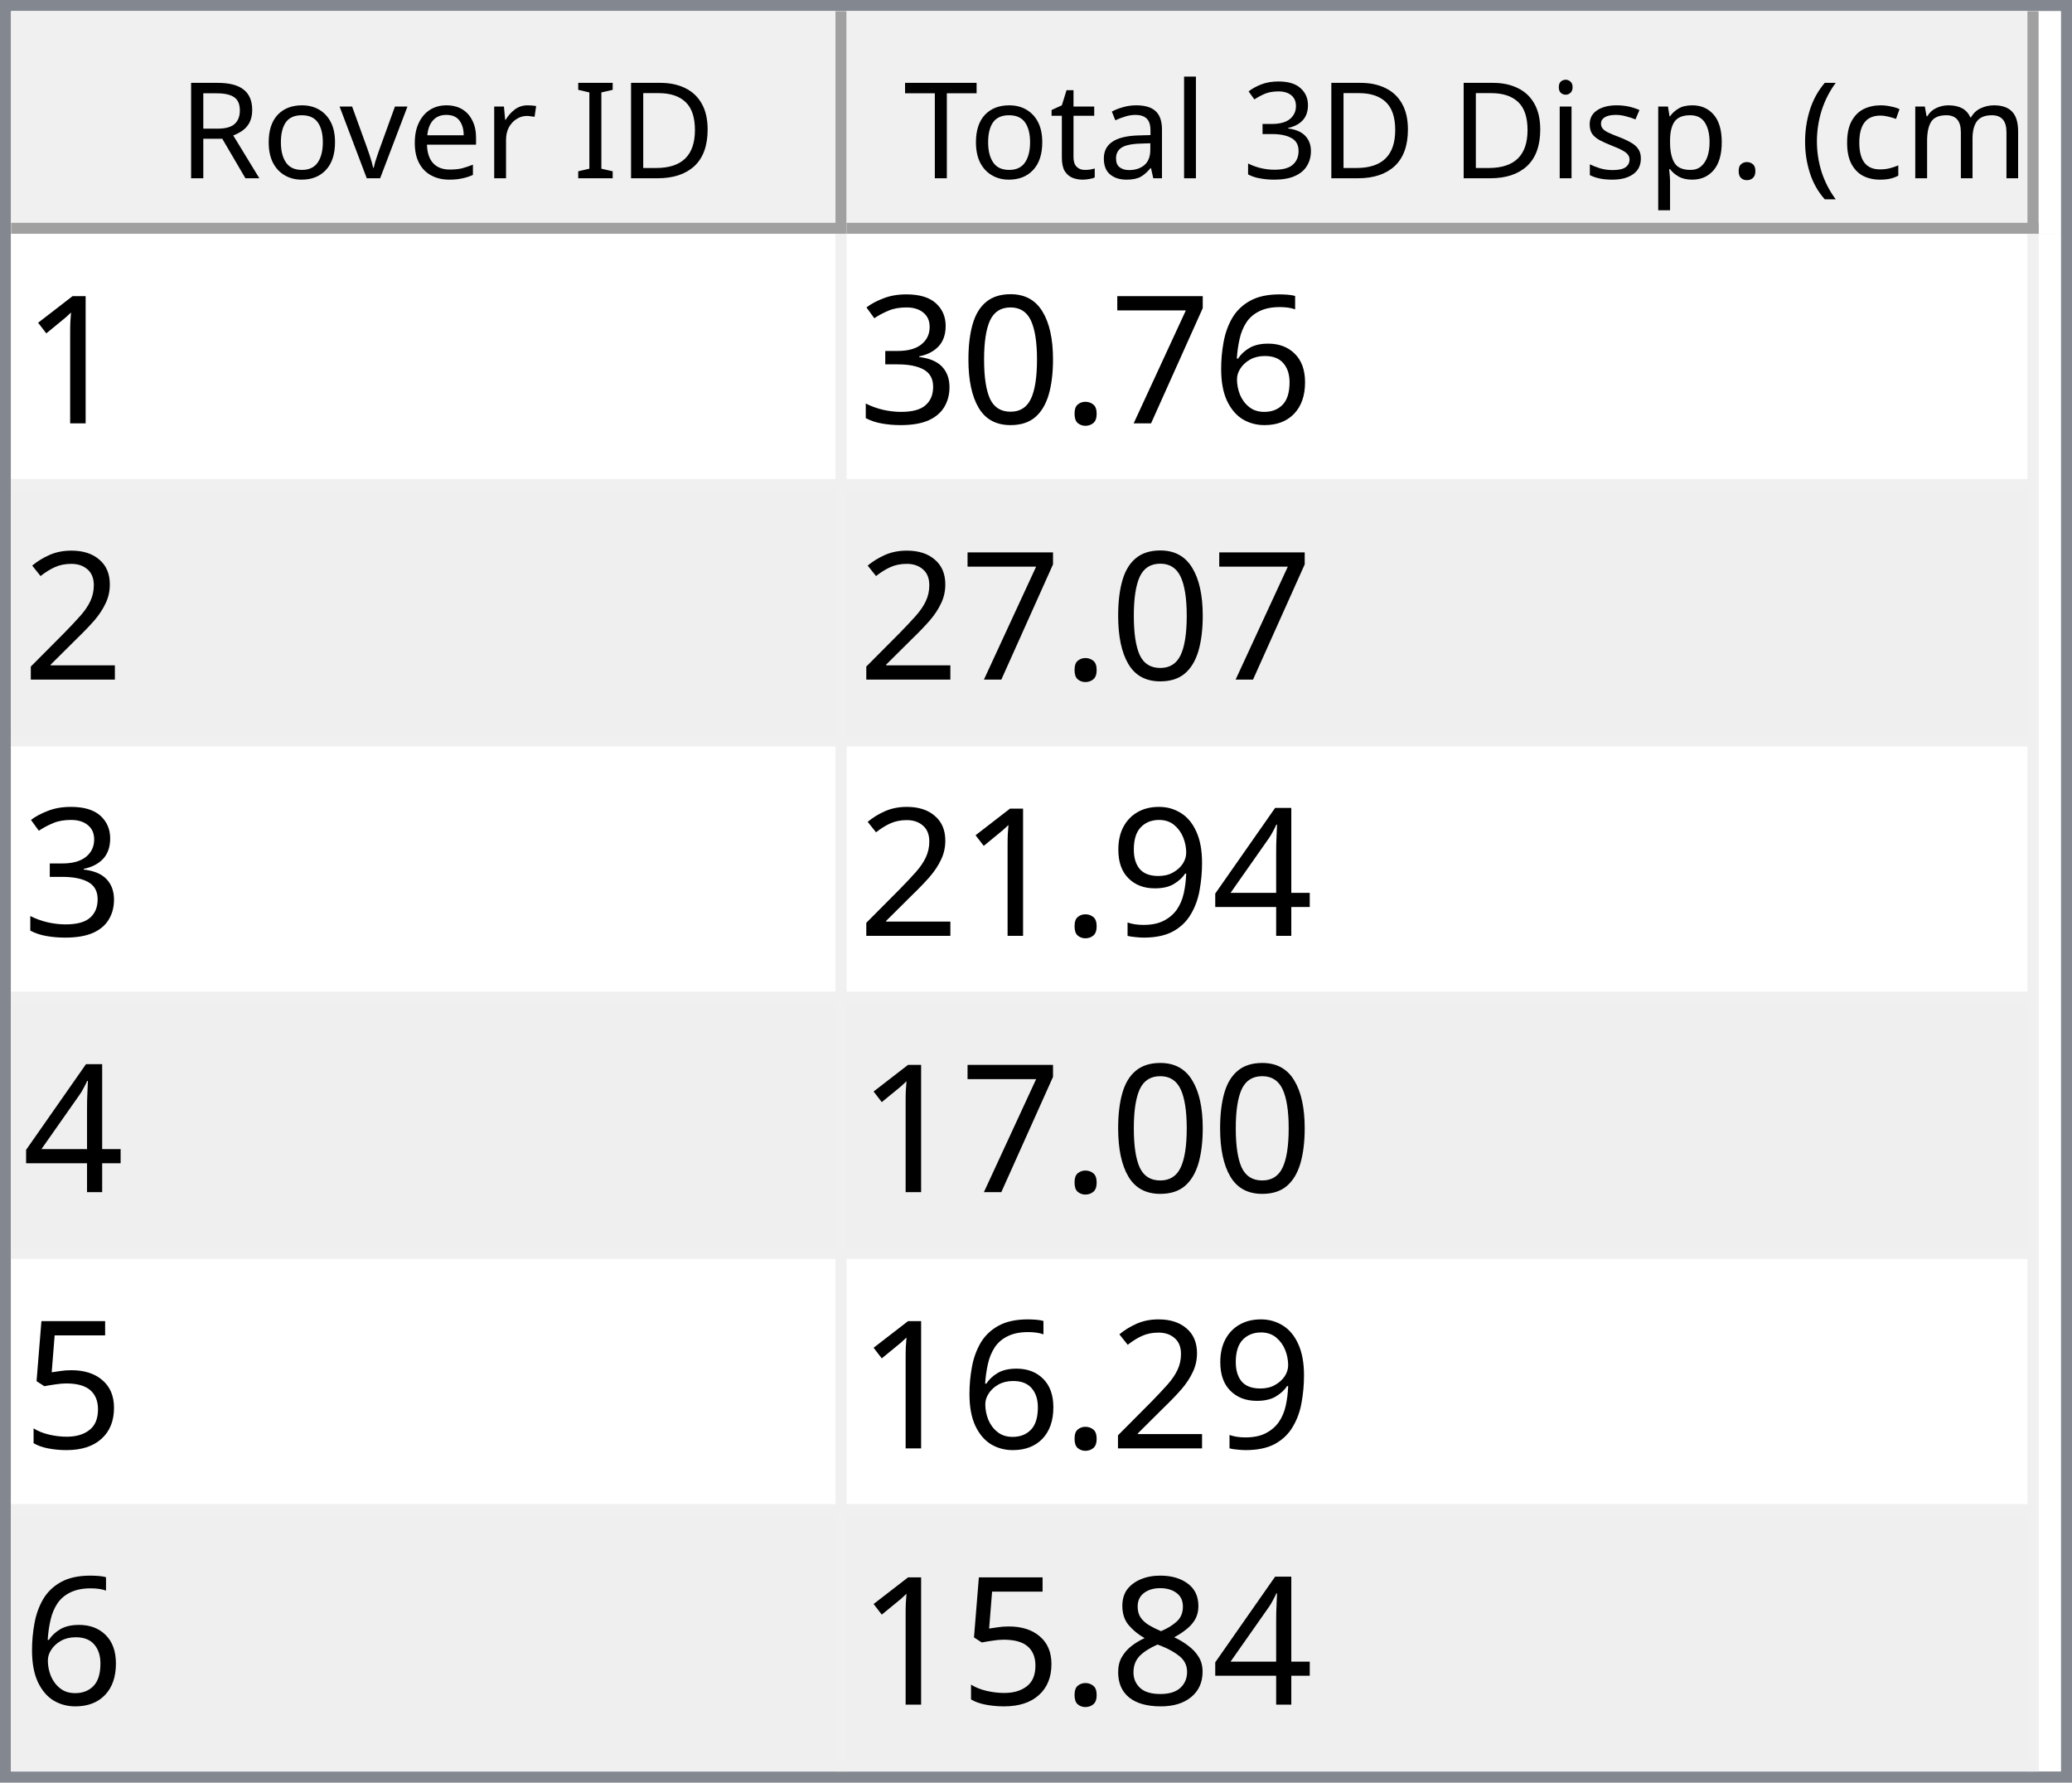
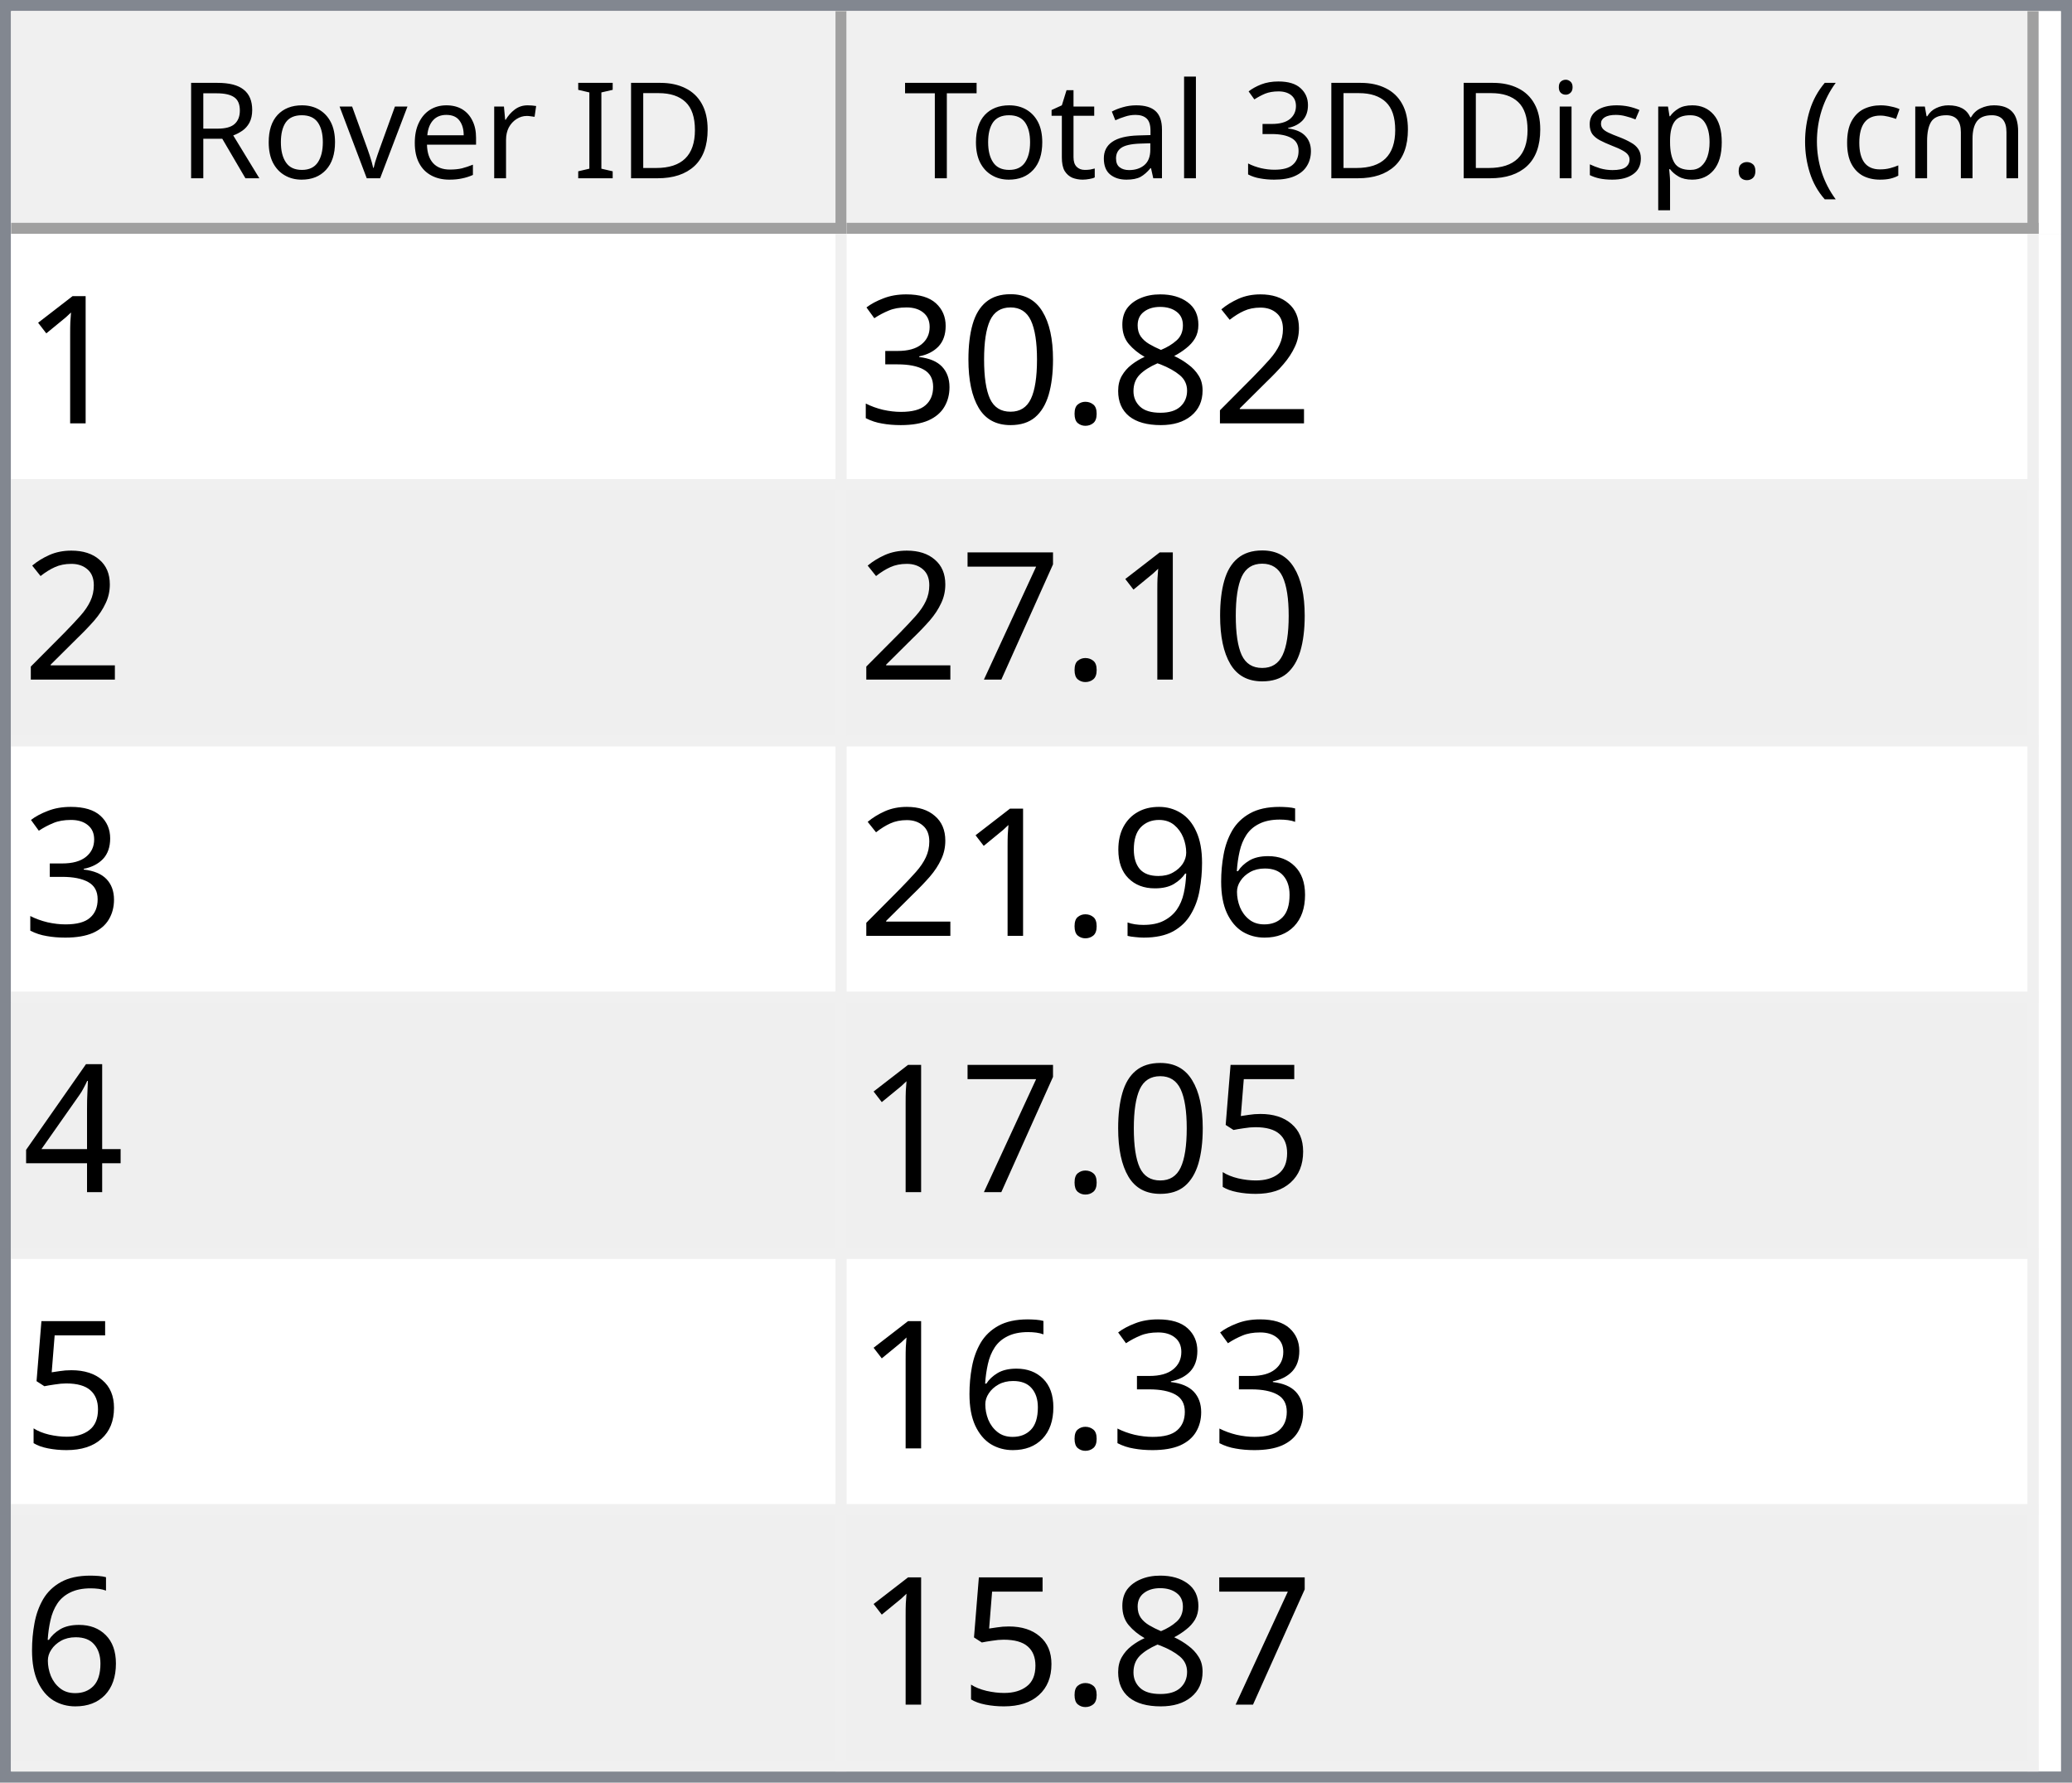
<svg xmlns="http://www.w3.org/2000/svg" style="fill-opacity:1; color-rendering:auto; color-interpolation:auto; text-rendering:auto; stroke:black; stroke-linecap:square; stroke-miterlimit:10; shape-rendering:auto; stroke-opacity:1; fill:black; stroke-dasharray:none; font-weight:normal; stroke-width:1; font-family:'Dialog'; font-style:normal; stroke-linejoin:miter; font-size:12px; stroke-dashoffset:0; image-rendering:auto;" width="186" height="160">
  <defs id="genericDefs" />
  <g>
    <defs id="defs1">
      <clipPath clipPathUnits="userSpaceOnUse" id="clipPath1">
        <path d="M0 0 L186 0 L186 160 L0 160 L0 0 Z" />
      </clipPath>
      <clipPath clipPathUnits="userSpaceOnUse" id="clipPath2">
        <path d="M0 0 L0 160 L186 160 L186 0 Z" />
      </clipPath>
      <clipPath clipPathUnits="userSpaceOnUse" id="clipPath3">
        <path d="M0 0 L0 20 L184 20 L184 0 Z" />
      </clipPath>
      <clipPath clipPathUnits="userSpaceOnUse" id="clipPath4">
        <path d="M0 0 L0 20 L75 20 L75 0 Z" />
      </clipPath>
      <clipPath clipPathUnits="userSpaceOnUse" id="clipPath5">
        <path d="M1 1 L1 19 L74 19 L74 1 Z" />
      </clipPath>
      <clipPath clipPathUnits="userSpaceOnUse" id="clipPath6">
        <path d="M0 0 L0 18 L73 18 L73 0 Z" />
      </clipPath>
      <clipPath clipPathUnits="userSpaceOnUse" id="clipPath7">
        <path d="M-0.5 -0.5 L-0.5 19.5 L74.5 19.5 L74.5 -0.5 Z" />
      </clipPath>
      <clipPath clipPathUnits="userSpaceOnUse" id="clipPath8">
        <path d="M0 0 L0 20 L107 20 L107 0 Z" />
      </clipPath>
      <clipPath clipPathUnits="userSpaceOnUse" id="clipPath9">
        <path d="M1 1 L1 19 L106 19 L106 1 Z" />
      </clipPath>
      <clipPath clipPathUnits="userSpaceOnUse" id="clipPath10">
        <path d="M0 0 L0 18 L105 18 L105 0 Z" />
      </clipPath>
      <clipPath clipPathUnits="userSpaceOnUse" id="clipPath11">
        <path d="M-0.5 -0.5 L-0.5 19.5 L106.5 19.5 L106.5 -0.5 Z" />
      </clipPath>
      <clipPath clipPathUnits="userSpaceOnUse" id="clipPath12">
        <path d="M0 0 L0 138 L184 138 L184 0 Z" />
      </clipPath>
      <clipPath clipPathUnits="userSpaceOnUse" id="clipPath13">
        <path d="M0 0 L0 138 L182 138 L182 0 Z" />
      </clipPath>
      <clipPath clipPathUnits="userSpaceOnUse" id="clipPath14">
        <path d="M-0.5 -0.5 L-0.5 137.5 L181.5 137.5 L181.5 -0.5 Z" />
      </clipPath>
      <clipPath clipPathUnits="userSpaceOnUse" id="clipPath15">
        <path d="M0 0 L0 22 L74 22 L74 0 Z" />
      </clipPath>
      <clipPath clipPathUnits="userSpaceOnUse" id="clipPath16">
        <path d="M0 0 L0 22 L106 22 L106 0 Z" />
      </clipPath>
      <font horiz-adv-x="64.551" id="font1">
        <font-face ascent="107.91" descent="25.098" units-per-em="100" style="font-style:normal; font-family:Segoe UI; font-weight:normal;" />
        <missing-glyph horiz-adv-x="64.551" d="M8.109 0 L8.109 68.266 L56.453 68.266 L56.453 0 L8.109 0 ZM15.328 7.234 L49.219 7.234 L49.219 61.031 L15.328 61.031 L15.328 7.234 Z" />
        <glyph unicode="D" horiz-adv-x="70.117" d="M9.188 0 L9.188 70.016 L28.516 70.016 Q65.531 70.016 65.531 35.891 Q65.531 19.672 55.25 9.836 Q44.969 0 27.734 0 L9.188 0 ZM17.391 62.594 L17.391 7.422 L27.828 7.422 Q41.609 7.422 49.273 14.797 Q56.938 22.172 56.938 35.688 Q56.938 62.594 28.328 62.594 L17.391 62.594 Z" />
        <glyph unicode="I" horiz-adv-x="26.611" d="M17.391 0 L9.188 0 L9.188 70.016 L17.391 70.016 L17.391 0 Z" />
        <glyph unicode=" " horiz-adv-x="27.393" d="" />
        <glyph unicode="r" horiz-adv-x="34.766" d="M34.188 41.891 Q32.078 43.5 28.125 43.5 Q23 43.5 19.555 38.672 Q16.109 33.844 16.109 25.484 L16.109 0 L8.109 0 L8.109 50 L16.109 50 L16.109 39.703 L16.312 39.703 Q18.016 44.969 21.531 47.922 Q25.047 50.875 29.391 50.875 Q32.516 50.875 34.188 50.203 L34.188 41.891 Z" />
        <glyph unicode="e" horiz-adv-x="52.295" d="M48.297 23 L12.984 23 Q13.188 14.656 17.484 10.109 Q21.781 5.562 29.297 5.562 Q37.75 5.562 44.828 11.141 L44.828 3.609 Q38.234 -1.172 27.391 -1.172 Q16.797 -1.172 10.742 5.641 Q4.688 12.453 4.688 24.812 Q4.688 36.469 11.305 43.82 Q17.922 51.172 27.734 51.172 Q37.547 51.172 42.922 44.828 Q48.297 38.484 48.297 27.203 L48.297 23 ZM40.094 29.781 Q40.047 36.719 36.75 40.578 Q33.453 44.438 27.594 44.438 Q21.922 44.438 17.969 40.383 Q14.016 36.328 13.094 29.781 L40.094 29.781 Z" />
        <glyph unicode="v" horiz-adv-x="47.9" d="M47.406 50 L27.484 0 L19.625 0 L0.688 50 L9.469 50 L22.172 13.672 Q23.578 9.672 23.922 6.688 L24.125 6.688 Q24.609 10.453 25.688 13.484 L38.969 50 L47.406 50 Z" />
        <glyph unicode="o" horiz-adv-x="58.594" d="M29 -1.172 Q17.922 -1.172 11.305 5.836 Q4.688 12.844 4.688 24.422 Q4.688 37.016 11.57 44.094 Q18.453 51.172 30.172 51.172 Q41.359 51.172 47.633 44.289 Q53.906 37.406 53.906 25.203 Q53.906 13.234 47.141 6.031 Q40.375 -1.172 29 -1.172 ZM29.594 44.438 Q21.875 44.438 17.383 39.188 Q12.891 33.938 12.891 24.703 Q12.891 15.828 17.43 10.695 Q21.969 5.562 29.594 5.562 Q37.359 5.562 41.531 10.594 Q45.703 15.625 45.703 24.906 Q45.703 34.281 41.531 39.359 Q37.359 44.438 29.594 44.438 Z" />
        <glyph unicode="R" horiz-adv-x="59.814" d="M59.375 0 L49.609 0 L37.891 19.625 Q36.281 22.359 34.766 24.289 Q33.25 26.219 31.664 27.438 Q30.078 28.656 28.25 29.219 Q26.422 29.781 24.125 29.781 L17.391 29.781 L17.391 0 L9.188 0 L9.188 70.016 L30.078 70.016 Q34.672 70.016 38.555 68.867 Q42.438 67.719 45.289 65.375 Q48.141 63.031 49.758 59.547 Q51.375 56.062 51.375 51.375 Q51.375 47.703 50.273 44.656 Q49.172 41.609 47.148 39.211 Q45.125 36.812 42.266 35.133 Q39.406 33.453 35.844 32.516 L35.844 32.328 Q37.594 31.547 38.891 30.547 Q40.188 29.547 41.359 28.18 Q42.531 26.812 43.68 25.078 Q44.828 23.344 46.234 21.047 L59.375 0 ZM17.391 62.594 L17.391 37.203 L28.516 37.203 Q31.594 37.203 34.203 38.133 Q36.812 39.062 38.719 40.797 Q40.625 42.531 41.703 45.047 Q42.781 47.562 42.781 50.688 Q42.781 56.297 39.141 59.445 Q35.5 62.594 28.609 62.594 L17.391 62.594 Z" />
        <glyph unicode=")" horiz-adv-x="30.176" d="M8.297 -15.922 L1.172 -15.922 Q16.406 2.344 16.406 26.812 Q16.406 51.469 1.078 70.016 L8.297 70.016 Q23.531 52.156 23.531 26.703 Q23.531 1.375 8.297 -15.922 Z" />
        <glyph unicode="m" horiz-adv-x="86.133" d="M79.109 0 L71.094 0 L71.094 28.719 Q71.094 37.016 68.531 40.727 Q65.969 44.438 59.906 44.438 Q54.781 44.438 51.195 39.75 Q47.609 35.062 47.609 28.516 L47.609 0 L39.594 0 L39.594 29.688 Q39.594 44.438 28.219 44.438 Q22.953 44.438 19.531 40.016 Q16.109 35.594 16.109 28.516 L16.109 0 L8.109 0 L8.109 50 L16.109 50 L16.109 42.094 L16.312 42.094 Q21.625 51.172 31.844 51.172 Q36.969 51.172 40.773 48.312 Q44.578 45.453 46 40.828 Q51.562 51.172 62.594 51.172 Q79.109 51.172 79.109 30.812 L79.109 0 Z" />
        <glyph unicode="c" horiz-adv-x="46.191" d="M42.188 2.297 Q36.422 -1.172 28.516 -1.172 Q17.828 -1.172 11.258 5.789 Q4.688 12.75 4.688 23.828 Q4.688 36.188 11.766 43.68 Q18.844 51.172 30.672 51.172 Q37.25 51.172 42.281 48.734 L42.281 40.531 Q36.719 44.438 30.375 44.438 Q22.703 44.438 17.797 38.945 Q12.891 33.453 12.891 24.516 Q12.891 15.719 17.508 10.641 Q22.125 5.562 29.891 5.562 Q36.422 5.562 42.188 9.906 L42.188 2.297 Z" />
        <glyph unicode="(" horiz-adv-x="30.176" d="M29.109 -15.922 L21.969 -15.922 Q6.844 1.375 6.844 26.703 Q6.844 52.156 21.969 70.016 L29.203 70.016 Q13.875 51.469 13.875 26.812 Q13.875 2.344 29.109 -15.922 Z" />
        <glyph unicode="." horiz-adv-x="21.68" d="M10.891 -1.078 Q8.641 -1.078 7.055 0.539 Q5.469 2.156 5.469 4.391 Q5.469 6.641 7.055 8.273 Q8.641 9.906 10.891 9.906 Q13.188 9.906 14.797 8.273 Q16.406 6.641 16.406 4.391 Q16.406 2.156 14.797 0.539 Q13.188 -1.078 10.891 -1.078 Z" />
        <glyph unicode="p" horiz-adv-x="58.789" d="M16.312 7.234 L16.109 7.234 L16.109 -23 L8.109 -23 L8.109 50 L16.109 50 L16.109 41.219 L16.312 41.219 Q22.219 51.172 33.594 51.172 Q43.266 51.172 48.688 44.461 Q54.109 37.75 54.109 26.469 Q54.109 13.922 48 6.375 Q41.891 -1.172 31.297 -1.172 Q21.578 -1.172 16.312 7.234 ZM16.109 27.391 L16.109 20.406 Q16.109 14.203 20.141 9.883 Q24.172 5.562 30.375 5.562 Q37.641 5.562 41.773 11.133 Q45.906 16.703 45.906 26.609 Q45.906 34.969 42.047 39.703 Q38.188 44.438 31.594 44.438 Q24.609 44.438 20.359 39.578 Q16.109 34.719 16.109 27.391 Z" />
        <glyph unicode="s" horiz-adv-x="42.432" d="M5.078 1.812 L5.078 10.406 Q11.625 5.562 19.484 5.562 Q30.031 5.562 30.031 12.594 Q30.031 14.594 29.125 15.992 Q28.219 17.391 26.68 18.461 Q25.141 19.531 23.07 20.383 Q21 21.234 18.609 22.172 Q15.281 23.484 12.766 24.828 Q10.25 26.172 8.57 27.859 Q6.891 29.547 6.031 31.695 Q5.172 33.844 5.172 36.719 Q5.172 40.234 6.789 42.945 Q8.406 45.656 11.086 47.484 Q13.766 49.312 17.211 50.242 Q20.656 51.172 24.312 51.172 Q30.812 51.172 35.938 48.922 L35.938 40.828 Q30.422 44.438 23.25 44.438 Q21 44.438 19.195 43.922 Q17.391 43.406 16.094 42.477 Q14.797 41.547 14.086 40.258 Q13.375 38.969 13.375 37.406 Q13.375 35.453 14.086 34.133 Q14.797 32.812 16.164 31.789 Q17.531 30.766 19.484 29.938 Q21.438 29.109 23.922 28.125 Q27.25 26.859 29.883 25.516 Q32.516 24.172 34.375 22.484 Q36.234 20.797 37.234 18.602 Q38.234 16.406 38.234 13.375 Q38.234 9.672 36.602 6.938 Q34.969 4.203 32.234 2.398 Q29.5 0.594 25.93 -0.289 Q22.359 -1.172 18.453 -1.172 Q10.75 -1.172 5.078 1.812 Z" />
        <glyph unicode="i" horiz-adv-x="24.219" d="M12.203 62.703 Q10.062 62.703 8.547 64.164 Q7.031 65.625 7.031 67.875 Q7.031 70.125 8.547 71.609 Q10.062 73.094 12.203 73.094 Q14.406 73.094 15.945 71.609 Q17.484 70.125 17.484 67.875 Q17.484 65.719 15.945 64.211 Q14.406 62.703 12.203 62.703 ZM16.109 0 L8.109 0 L8.109 50 L16.109 50 L16.109 0 Z" />
        <glyph unicode="3" horiz-adv-x="53.906" d="M46.531 19.828 Q46.531 15.094 44.75 11.211 Q42.969 7.328 39.719 4.57 Q36.469 1.812 31.93 0.297 Q27.391 -1.219 21.922 -1.219 Q11.922 -1.219 6 2.594 L6 11.188 Q13.094 5.609 22.219 5.609 Q25.875 5.609 28.828 6.539 Q31.781 7.469 33.906 9.227 Q36.031 10.984 37.18 13.477 Q38.328 15.969 38.328 19.094 Q38.328 32.812 18.797 32.812 L12.984 32.812 L12.984 39.594 L18.5 39.594 Q35.797 39.594 35.797 52.484 Q35.797 64.406 22.609 64.406 Q15.188 64.406 8.688 59.422 L8.688 67.188 Q15.375 71.188 24.609 71.188 Q29 71.188 32.57 69.969 Q36.141 68.75 38.68 66.555 Q41.219 64.359 42.609 61.281 Q44 58.203 44 54.5 Q44 40.672 30.031 36.719 L30.031 36.531 Q33.594 36.141 36.625 34.797 Q39.656 33.453 41.852 31.305 Q44.047 29.156 45.289 26.25 Q46.531 23.344 46.531 19.828 Z" />
        <glyph unicode="l" horiz-adv-x="24.219" d="M16.109 0 L8.109 0 L8.109 74.031 L16.109 74.031 L16.109 0 Z" />
        <glyph unicode="a" horiz-adv-x="50.879" d="M43.891 0 L35.891 0 L35.891 7.812 L35.688 7.812 Q30.469 -1.172 20.312 -1.172 Q12.844 -1.172 8.617 2.781 Q4.391 6.734 4.391 13.281 Q4.391 27.297 20.906 29.594 L35.891 31.688 Q35.891 44.438 25.594 44.438 Q16.547 44.438 9.281 38.281 L9.281 46.484 Q16.656 51.172 26.266 51.172 Q43.891 51.172 43.891 32.516 L43.891 0 ZM35.891 25.297 L23.828 23.641 Q18.266 22.859 15.43 20.875 Q12.594 18.891 12.594 13.875 Q12.594 10.203 15.211 7.883 Q17.828 5.562 22.172 5.562 Q28.125 5.562 32.008 9.742 Q35.891 13.922 35.891 20.312 L35.891 25.297 Z" />
        <glyph unicode="t" horiz-adv-x="33.887" d="M31.297 0.484 Q28.469 -1.078 23.828 -1.078 Q10.688 -1.078 10.688 13.578 L10.688 43.172 L2.094 43.172 L2.094 50 L10.688 50 L10.688 62.203 L18.703 64.797 L18.703 50 L31.297 50 L31.297 43.172 L18.703 43.172 L18.703 14.984 Q18.703 9.969 20.414 7.82 Q22.125 5.672 26.078 5.672 Q29.109 5.672 31.297 7.328 L31.297 0.484 Z" />
        <glyph unicode="T" horiz-adv-x="52.393" d="M50.594 62.594 L30.375 62.594 L30.375 0 L22.172 0 L22.172 62.594 L2 62.594 L2 70.016 L50.594 70.016 L50.594 62.594 Z" />
      </font>
      <font horiz-adv-x="75.0" id="font2">
        <font-face ascent="100.537" descent="21.973" units-per-em="100" style="font-style:normal; font-family:sans-serif; font-weight:normal;" />
        <missing-glyph horiz-adv-x="75.0" d="M12.5 0 L12.5 62.5 L62.5 62.5 L62.5 0 L12.5 0 ZM14.062 1.562 L60.938 1.562 L60.938 60.938 L14.062 60.938 L14.062 1.562 Z" />
        <glyph unicode="1" horiz-adv-x="55.615" d="M37.25 0 L28.469 0 L28.469 56 Q25.297 52.984 20.141 49.953 Q14.984 46.922 10.891 45.406 L10.891 53.906 Q18.266 57.375 23.781 62.305 Q29.297 67.234 31.594 71.875 L37.25 71.875 L37.25 0 Z" />
-         <glyph unicode="6" horiz-adv-x="55.615" d="M49.75 54.047 L41.016 53.375 Q39.844 58.547 37.703 60.891 Q34.125 64.656 28.906 64.656 Q24.703 64.656 21.531 62.312 Q17.391 59.281 14.992 53.469 Q12.594 47.656 12.5 36.922 Q15.672 41.75 20.266 44.094 Q24.859 46.438 29.891 46.438 Q38.672 46.438 44.852 39.969 Q51.031 33.5 51.031 23.25 Q51.031 16.5 48.125 10.719 Q45.219 4.938 40.141 1.859 Q35.062 -1.219 28.609 -1.219 Q17.625 -1.219 10.695 6.859 Q3.766 14.938 3.766 33.5 Q3.766 54.25 11.422 63.672 Q18.109 71.875 29.438 71.875 Q37.891 71.875 43.289 67.141 Q48.688 62.406 49.75 54.047 ZM13.875 23.188 Q13.875 18.656 15.797 14.508 Q17.719 10.359 21.188 8.18 Q24.656 6 28.469 6 Q34.031 6 38.039 10.492 Q42.047 14.984 42.047 22.703 Q42.047 30.125 38.086 34.398 Q34.125 38.672 28.125 38.672 Q22.172 38.672 18.023 34.398 Q13.875 30.125 13.875 23.188 Z" />
-         <glyph unicode="7" horiz-adv-x="55.615" d="M4.734 62.203 L4.734 70.656 L51.078 70.656 L51.078 63.812 Q44.234 56.547 37.523 44.484 Q30.812 32.422 27.156 19.672 Q24.516 10.688 23.781 0 L14.75 0 Q14.891 8.453 18.062 20.414 Q21.234 32.375 27.172 43.484 Q33.109 54.594 39.797 62.203 L4.734 62.203 Z" />
+         <glyph unicode="2" horiz-adv-x="55.615" d="M50.344 8.453 L50.344 0 L3.031 0 Q2.938 3.172 4.047 6.109 Q5.859 10.938 9.836 15.625 Q13.812 20.312 21.344 26.469 Q33.016 36.031 37.117 41.625 Q41.219 47.219 41.219 52.203 Q41.219 57.422 37.477 61.008 Q33.734 64.594 27.734 64.594 Q21.391 64.594 17.578 60.789 Q13.766 56.984 13.719 50.25 L4.688 51.172 Q5.609 61.281 11.664 66.578 Q17.719 71.875 27.938 71.875 Q38.234 71.875 44.242 66.164 Q50.25 60.453 50.25 52 Q50.25 47.703 48.492 43.555 Q46.734 39.406 42.656 34.812 Q38.578 30.219 29.109 22.219 Q21.188 15.578 18.945 13.211 Q16.703 10.844 15.234 8.453 L50.344 8.453 Z" />
+         <glyph unicode="8" horiz-adv-x="55.615" d="M17.672 38.812 Q12.203 40.828 9.57 44.539 Q6.938 48.25 6.938 53.422 Q6.938 61.234 12.555 66.555 Q18.172 71.875 27.484 71.875 Q36.859 71.875 42.578 66.43 Q48.297 60.984 48.297 53.172 Q48.297 48.188 45.68 44.508 Q43.062 40.828 37.75 38.812 Q44.344 36.672 47.781 31.883 Q51.219 27.094 51.219 20.453 Q51.219 11.281 44.727 5.031 Q38.234 -1.219 27.641 -1.219 Q17.047 -1.219 10.547 5.055 Q4.047 11.328 4.047 20.703 Q4.047 27.688 7.594 32.398 Q11.141 37.109 17.672 38.812 ZM15.922 53.719 Q15.922 48.641 19.195 45.414 Q22.469 42.188 27.688 42.188 Q32.766 42.188 36.016 45.383 Q39.266 48.578 39.266 53.219 Q39.266 58.062 35.914 61.359 Q32.562 64.656 27.594 64.656 Q22.562 64.656 19.242 61.43 Q15.922 58.203 15.922 53.719 ZM13.094 20.656 Q13.094 16.891 14.875 13.375 Q16.656 9.859 20.172 7.93 Q23.688 6 27.734 6 Q34.031 6 38.133 10.055 Q42.234 14.109 42.234 20.359 Q42.234 26.703 38.016 30.859 Q33.797 35.016 27.438 35.016 Q21.234 35.016 17.164 30.914 Q13.094 26.812 13.094 20.656 Z" />
        <glyph unicode="." horiz-adv-x="27.783" d="M9.078 0 L9.078 10.016 L19.094 10.016 L19.094 0 L9.078 0 Z" />
        <glyph unicode="0" horiz-adv-x="55.615" d="M4.156 35.297 Q4.156 48 6.766 55.742 Q9.375 63.484 14.523 67.68 Q19.672 71.875 27.484 71.875 Q33.25 71.875 37.594 69.555 Q41.938 67.234 44.773 62.867 Q47.609 58.5 49.219 52.227 Q50.828 45.953 50.828 35.297 Q50.828 22.703 48.242 14.969 Q45.656 7.234 40.508 3.008 Q35.359 -1.219 27.484 -1.219 Q17.141 -1.219 11.234 6.203 Q4.156 15.141 4.156 35.297 ZM13.188 35.297 Q13.188 17.672 17.312 11.836 Q21.438 6 27.484 6 Q33.547 6 37.672 11.859 Q41.797 17.719 41.797 35.297 Q41.797 52.984 37.672 58.789 Q33.547 64.594 27.391 64.594 Q21.344 64.594 17.719 59.469 Q13.188 52.938 13.188 35.297 Z" />
        <glyph unicode="3" horiz-adv-x="55.615" d="M4.203 18.891 L12.984 20.062 Q14.5 12.594 18.141 9.297 Q21.781 6 27 6 Q33.203 6 37.477 10.297 Q41.75 14.594 41.75 20.953 Q41.75 27 37.797 30.93 Q33.844 34.859 27.734 34.859 Q25.25 34.859 21.531 33.891 L22.516 41.609 Q23.391 41.5 23.922 41.5 Q29.547 41.5 34.039 44.43 Q38.531 47.359 38.531 53.469 Q38.531 58.297 35.258 61.477 Q31.984 64.656 26.812 64.656 Q21.688 64.656 18.266 61.43 Q14.844 58.203 13.875 51.766 L5.078 53.328 Q6.688 62.156 12.398 67.016 Q18.109 71.875 26.609 71.875 Q32.469 71.875 37.398 69.359 Q42.328 66.844 44.945 62.5 Q47.562 58.156 47.562 53.266 Q47.562 48.641 45.07 44.828 Q42.578 41.016 37.703 38.766 Q44.047 37.312 47.562 32.695 Q51.078 28.078 51.078 21.141 Q51.078 11.766 44.242 5.25 Q37.406 -1.266 26.953 -1.266 Q17.531 -1.266 11.305 4.352 Q5.078 9.969 4.203 18.891 Z" />
-         <glyph unicode="2" horiz-adv-x="55.615" d="M50.344 8.453 L50.344 0 L3.031 0 Q2.938 3.172 4.047 6.109 Q5.859 10.938 9.836 15.625 Q13.812 20.312 21.344 26.469 Q33.016 36.031 37.117 41.625 Q41.219 47.219 41.219 52.203 Q41.219 57.422 37.477 61.008 Q33.734 64.594 27.734 64.594 Q21.391 64.594 17.578 60.789 Q13.766 56.984 13.719 50.25 L4.688 51.172 Q5.609 61.281 11.664 66.578 Q17.719 71.875 27.938 71.875 Q38.234 71.875 44.242 66.164 Q50.25 60.453 50.25 52 Q50.25 47.703 48.492 43.555 Q46.734 39.406 42.656 34.812 Q38.578 30.219 29.109 22.219 Q21.188 15.578 18.945 13.211 Q16.703 10.844 15.234 8.453 L50.344 8.453 Z" />
+         <glyph unicode="7" horiz-adv-x="55.615" d="M4.734 62.203 L4.734 70.656 L51.078 70.656 L51.078 63.812 Q44.234 56.547 37.523 44.484 Q30.812 32.422 27.156 19.672 Q24.516 10.688 23.781 0 L14.75 0 Q14.891 8.453 18.062 20.414 Q21.234 32.375 27.172 43.484 Q33.109 54.594 39.797 62.203 L4.734 62.203 Z" />
+         <glyph unicode="6" horiz-adv-x="55.615" d="M49.75 54.047 L41.016 53.375 Q39.844 58.547 37.703 60.891 Q34.125 64.656 28.906 64.656 Q24.703 64.656 21.531 62.312 Q17.391 59.281 14.992 53.469 Q12.594 47.656 12.5 36.922 Q15.672 41.75 20.266 44.094 Q24.859 46.438 29.891 46.438 Q38.672 46.438 44.852 39.969 Q51.031 33.5 51.031 23.25 Q51.031 16.5 48.125 10.719 Q45.219 4.938 40.141 1.859 Q35.062 -1.219 28.609 -1.219 Q17.625 -1.219 10.695 6.859 Q3.766 14.938 3.766 33.5 Q3.766 54.25 11.422 63.672 Q18.109 71.875 29.438 71.875 Q37.891 71.875 43.289 67.141 Q48.688 62.406 49.75 54.047 ZM13.875 23.188 Q13.875 18.656 15.797 14.508 Q17.719 10.359 21.188 8.18 Q24.656 6 28.469 6 Q34.031 6 38.039 10.492 Q42.047 14.984 42.047 22.703 Q42.047 30.125 38.086 34.398 Q34.125 38.672 28.125 38.672 Q22.172 38.672 18.023 34.398 Q13.875 30.125 13.875 23.188 Z" />
+         <glyph unicode="9" horiz-adv-x="55.615" d="M5.469 16.547 L13.922 17.328 Q14.984 11.375 18.016 8.688 Q21.047 6 25.781 6 Q29.828 6 32.883 7.859 Q35.938 9.719 37.891 12.82 Q39.844 15.922 41.164 21.195 Q42.484 26.469 42.484 31.938 Q42.484 32.516 42.438 33.688 Q39.797 29.5 35.234 26.883 Q30.672 24.266 25.344 24.266 Q16.453 24.266 10.305 30.711 Q4.156 37.156 4.156 47.703 Q4.156 58.594 10.578 65.234 Q17 71.875 26.656 71.875 Q33.641 71.875 39.43 68.117 Q45.219 64.359 48.219 57.398 Q51.219 50.438 51.219 37.25 Q51.219 23.531 48.242 15.406 Q45.266 7.281 39.383 3.031 Q33.5 -1.219 25.594 -1.219 Q17.188 -1.219 11.867 3.445 Q6.547 8.109 5.469 16.547 ZM41.453 48.141 Q41.453 55.719 37.43 60.156 Q33.406 64.594 27.734 64.594 Q21.875 64.594 17.531 59.812 Q13.188 55.031 13.188 47.406 Q13.188 40.578 17.312 36.305 Q21.438 32.031 27.484 32.031 Q33.594 32.031 37.523 36.305 Q41.453 40.578 41.453 48.141 Z" />
        <glyph unicode="4" horiz-adv-x="55.615" d="M32.328 0 L32.328 17.141 L1.266 17.141 L1.266 25.203 L33.938 71.578 L41.109 71.578 L41.109 25.203 L50.781 25.203 L50.781 17.141 L41.109 17.141 L41.109 0 L32.328 0 ZM32.328 25.203 L32.328 57.469 L9.906 25.203 L32.328 25.203 Z" />
-         <glyph unicode="9" horiz-adv-x="55.615" d="M5.469 16.547 L13.922 17.328 Q14.984 11.375 18.016 8.688 Q21.047 6 25.781 6 Q29.828 6 32.883 7.859 Q35.938 9.719 37.891 12.82 Q39.844 15.922 41.164 21.195 Q42.484 26.469 42.484 31.938 Q42.484 32.516 42.438 33.688 Q39.797 29.5 35.234 26.883 Q30.672 24.266 25.344 24.266 Q16.453 24.266 10.305 30.711 Q4.156 37.156 4.156 47.703 Q4.156 58.594 10.578 65.234 Q17 71.875 26.656 71.875 Q33.641 71.875 39.43 68.117 Q45.219 64.359 48.219 57.398 Q51.219 50.438 51.219 37.25 Q51.219 23.531 48.242 15.406 Q45.266 7.281 39.383 3.031 Q33.5 -1.219 25.594 -1.219 Q17.188 -1.219 11.867 3.445 Q6.547 8.109 5.469 16.547 ZM41.453 48.141 Q41.453 55.719 37.43 60.156 Q33.406 64.594 27.734 64.594 Q21.875 64.594 17.531 59.812 Q13.188 55.031 13.188 47.406 Q13.188 40.578 17.312 36.305 Q21.438 32.031 27.484 32.031 Q33.594 32.031 37.523 36.305 Q41.453 40.578 41.453 48.141 Z" />
        <glyph unicode="5" horiz-adv-x="55.615" d="M4.156 18.75 L13.375 19.531 Q14.406 12.797 18.141 9.398 Q21.875 6 27.156 6 Q33.5 6 37.891 10.789 Q42.281 15.578 42.281 23.484 Q42.281 31 38.062 35.352 Q33.844 39.703 27 39.703 Q22.75 39.703 19.336 37.773 Q15.922 35.844 13.969 32.766 L5.719 33.844 L12.641 70.609 L48.25 70.609 L48.25 62.203 L19.672 62.203 L15.828 42.969 Q22.266 47.469 29.344 47.469 Q38.719 47.469 45.164 40.969 Q51.609 34.469 51.609 24.266 Q51.609 14.547 45.953 7.469 Q39.062 -1.219 27.156 -1.219 Q17.391 -1.219 11.211 4.25 Q5.031 9.719 4.156 18.75 Z" />
-         <glyph unicode="8" horiz-adv-x="55.615" d="M17.672 38.812 Q12.203 40.828 9.57 44.539 Q6.938 48.25 6.938 53.422 Q6.938 61.234 12.555 66.555 Q18.172 71.875 27.484 71.875 Q36.859 71.875 42.578 66.43 Q48.297 60.984 48.297 53.172 Q48.297 48.188 45.68 44.508 Q43.062 40.828 37.75 38.812 Q44.344 36.672 47.781 31.883 Q51.219 27.094 51.219 20.453 Q51.219 11.281 44.727 5.031 Q38.234 -1.219 27.641 -1.219 Q17.047 -1.219 10.547 5.055 Q4.047 11.328 4.047 20.703 Q4.047 27.688 7.594 32.398 Q11.141 37.109 17.672 38.812 ZM15.922 53.719 Q15.922 48.641 19.195 45.414 Q22.469 42.188 27.688 42.188 Q32.766 42.188 36.016 45.383 Q39.266 48.578 39.266 53.219 Q39.266 58.062 35.914 61.359 Q32.562 64.656 27.594 64.656 Q22.562 64.656 19.242 61.43 Q15.922 58.203 15.922 53.719 ZM13.094 20.656 Q13.094 16.891 14.875 13.375 Q16.656 9.859 20.172 7.93 Q23.688 6 27.734 6 Q34.031 6 38.133 10.055 Q42.234 14.109 42.234 20.359 Q42.234 26.703 38.016 30.859 Q33.797 35.016 27.438 35.016 Q21.234 35.016 17.164 30.914 Q13.094 26.812 13.094 20.656 Z" />
      </font>
    </defs>
    <g style="fill:white; stroke:white;">
      <rect x="0" y="0" width="186" style="clip-path:url(#clipPath1); stroke:none;" height="160" />
    </g>
    <g style="fill:white; text-rendering:optimizeSpeed; color-rendering:optimizeSpeed; image-rendering:optimizeSpeed; shape-rendering:crispEdges; stroke:white; color-interpolation:sRGB;">
      <rect x="0" width="186" height="160" y="0" style="stroke:none;" />
      <path style="stroke:none;" d="M0 160 L186 160 L186 0 L0 0 Z" />
    </g>
    <g style="fill:rgb(240,240,240); font-family:'Segoe UI'; stroke:rgb(240,240,240);">
      <rect x="0" y="0" width="186" style="clip-path:url(#clipPath2); stroke:none;" height="160" />
    </g>
    <g style="fill:rgb(130,135,144); font-family:'Segoe UI'; stroke:rgb(130,135,144);">
      <path d="M0 0 L186 0 L186 160 L0 160 L0 0 ZM1 1 L185 1 L185 159 L1 159 L1 1 Z" style="fill-rule:evenodd; clip-path:url(#clipPath2); stroke:none;" />
    </g>
    <g style="fill:white; font-family:'Segoe UI'; stroke:white;" transform="translate(1,1)">
      <rect x="0" y="0" width="184" style="clip-path:url(#clipPath3); stroke:none;" height="20" />
    </g>
    <g style="fill:rgb(240,240,240); font-family:'Segoe UI'; stroke:rgb(240,240,240);" transform="translate(1,1)">
      <rect x="0" y="0" width="75" style="clip-path:url(#clipPath4); stroke:none;" height="20" />
    </g>
    <g style="font-family:'Segoe UI';" transform="translate(2,2)">
      <text x="14" xml:space="preserve" y="14" style="clip-path:url(#clipPath6); stroke:none;">Rover ID</text>
    </g>
    <g style="fill:rgb(160,160,160); font-family:'Segoe UI'; stroke:rgb(160,160,160); stroke-linejoin:bevel;" transform="translate(1.5,1.5)">
      <line x1="74" x2="74" y1="0" style="fill:none; clip-path:url(#clipPath7);" y2="19" />
    </g>
    <g style="fill:rgb(160,160,160); font-family:'Segoe UI'; stroke:rgb(160,160,160); stroke-linejoin:bevel;" transform="matrix(1,0,0,1,1,1) translate(0.5,0.5)">
      <line x1="0" x2="74" y1="19" style="fill:none; clip-path:url(#clipPath7);" y2="19" />
    </g>
    <g style="fill:rgb(240,240,240); font-family:'Segoe UI'; stroke:rgb(240,240,240);" transform="translate(76,1)">
      <rect x="0" y="0" width="107" style="clip-path:url(#clipPath8); stroke:none;" height="20" />
    </g>
    <g style="font-family:'Segoe UI';" transform="translate(77,2)">
      <text x="1" xml:space="preserve" y="14" style="clip-path:url(#clipPath10); stroke:none;"> Total 3D Disp. (cm)</text>
    </g>
    <g style="fill:rgb(160,160,160); font-family:'Segoe UI'; stroke:rgb(160,160,160); stroke-linejoin:bevel;" transform="translate(76.5,1.5)">
      <line x1="106" x2="106" y1="0" style="fill:none; clip-path:url(#clipPath11);" y2="19" />
    </g>
    <g style="fill:rgb(160,160,160); font-family:'Segoe UI'; stroke:rgb(160,160,160); stroke-linejoin:bevel;" transform="matrix(1,0,0,1,76,1) translate(0.5,0.5)">
      <line x1="0" x2="106" y1="19" style="fill:none; clip-path:url(#clipPath11);" y2="19" />
    </g>
    <g style="fill:white; font-family:'Segoe UI'; stroke:white;" transform="translate(1,21)">
      <rect x="0" y="0" width="184" style="clip-path:url(#clipPath12); stroke:none;" height="138" />
    </g>
    <g style="fill:rgb(240,240,240); font-size:16px; font-family:sans-serif; stroke:rgb(240,240,240);" transform="translate(1,21)">
      <rect x="0" y="0" width="182" style="clip-path:url(#clipPath13); stroke:none;" height="138" />
      <line transform="translate(0.5,0.5)" x1="0" x2="181" y1="22" style="clip-path:url(#clipPath14); fill:none; stroke-linejoin:bevel;" y2="22" />
    </g>
    <g transform="matrix(1,0,0,1,1,21) translate(0.5,0.5)" style="fill:rgb(240,240,240); font-size:16px; font-family:sans-serif; stroke:rgb(240,240,240); stroke-linejoin:bevel;">
      <line x1="0" x2="181" y1="45" style="fill:none; clip-path:url(#clipPath14);" y2="45" />
    </g>
    <g transform="matrix(1,0,0,1,1,21) translate(0.5,0.5)" style="fill:rgb(240,240,240); font-size:16px; font-family:sans-serif; stroke:rgb(240,240,240); stroke-linejoin:bevel;">
      <line x1="0" x2="181" y1="68" style="fill:none; clip-path:url(#clipPath14);" y2="68" />
    </g>
    <g transform="matrix(1,0,0,1,1,21) translate(0.5,0.5)" style="fill:rgb(240,240,240); font-size:16px; font-family:sans-serif; stroke:rgb(240,240,240); stroke-linejoin:bevel;">
      <line x1="0" x2="181" y1="91" style="fill:none; clip-path:url(#clipPath14);" y2="91" />
    </g>
    <g transform="matrix(1,0,0,1,1,21) translate(0.5,0.5)" style="fill:rgb(240,240,240); font-size:16px; font-family:sans-serif; stroke:rgb(240,240,240); stroke-linejoin:bevel;">
      <line x1="0" x2="181" y1="114" style="fill:none; clip-path:url(#clipPath14);" y2="114" />
    </g>
    <g transform="matrix(1,0,0,1,1,21) translate(0.5,0.5)" style="fill:rgb(240,240,240); font-size:16px; font-family:sans-serif; stroke:rgb(240,240,240); stroke-linejoin:bevel;">
      <line x1="0" x2="181" y1="137" style="fill:none; clip-path:url(#clipPath14);" y2="137" />
    </g>
    <g transform="matrix(1,0,0,1,1,21) translate(0.5,0.5)" style="fill:rgb(240,240,240); font-size:16px; font-family:sans-serif; stroke:rgb(240,240,240); stroke-linejoin:bevel;">
      <line x1="74" x2="74" y1="0" style="fill:none; clip-path:url(#clipPath14);" y2="137" />
    </g>
    <g transform="matrix(1,0,0,1,1,21) translate(0.5,0.5)" style="fill:rgb(240,240,240); font-size:16px; font-family:sans-serif; stroke:rgb(240,240,240); stroke-linejoin:bevel;">
      <line x1="181" x2="181" y1="0" style="fill:none; clip-path:url(#clipPath14);" y2="137" />
    </g>
    <g style="fill:white; font-size:16px; font-family:sans-serif; stroke:white;" transform="matrix(1,0,0,1,1,21)">
      <rect x="0" y="0" width="74" style="clip-path:url(#clipPath15); stroke:none;" height="22" />
      <text x="1" y="17" style="fill:black; clip-path:url(#clipPath15); stroke:none;" xml:space="preserve">1</text>
    </g>
    <g style="fill:white; font-size:16px; font-family:sans-serif; stroke:white;" transform="matrix(1,0,0,1,1,21) translate(75,0)">
      <rect x="0" y="0" width="106" style="clip-path:url(#clipPath16); stroke:none;" height="22" />
-       <text x="1" y="17" style="fill:black; clip-path:url(#clipPath16); stroke:none;" xml:space="preserve">30.76</text>
+       <text x="1" y="17" style="fill:black; clip-path:url(#clipPath16); stroke:none;" xml:space="preserve">30.82</text>
    </g>
    <g style="fill:rgb(239,239,239); font-size:16px; font-family:sans-serif; stroke:rgb(239,239,239);" transform="matrix(1,0,0,1,1,21) translate(0,23)">
      <rect x="0" y="0" width="74" style="clip-path:url(#clipPath15); stroke:none;" height="22" />
      <text x="1" y="17" style="fill:black; clip-path:url(#clipPath15); stroke:none;" xml:space="preserve">2</text>
    </g>
    <g style="fill:rgb(239,239,239); font-size:16px; font-family:sans-serif; stroke:rgb(239,239,239);" transform="matrix(1,0,0,1,1,21) translate(75,23)">
      <rect x="0" y="0" width="106" style="clip-path:url(#clipPath16); stroke:none;" height="22" />
-       <text x="1" y="17" style="fill:black; clip-path:url(#clipPath16); stroke:none;" xml:space="preserve">27.07</text>
+       <text x="1" y="17" style="fill:black; clip-path:url(#clipPath16); stroke:none;" xml:space="preserve">27.10</text>
    </g>
    <g style="fill:white; font-size:16px; font-family:sans-serif; stroke:white;" transform="matrix(1,0,0,1,1,21) translate(0,46)">
      <rect x="0" y="0" width="74" style="clip-path:url(#clipPath15); stroke:none;" height="22" />
      <text x="1" y="17" style="fill:black; clip-path:url(#clipPath15); stroke:none;" xml:space="preserve">3</text>
    </g>
    <g style="fill:white; font-size:16px; font-family:sans-serif; stroke:white;" transform="matrix(1,0,0,1,1,21) translate(75,46)">
      <rect x="0" y="0" width="106" style="clip-path:url(#clipPath16); stroke:none;" height="22" />
-       <text x="1" y="17" style="fill:black; clip-path:url(#clipPath16); stroke:none;" xml:space="preserve">21.94</text>
+       <text x="1" y="17" style="fill:black; clip-path:url(#clipPath16); stroke:none;" xml:space="preserve">21.96</text>
    </g>
    <g style="fill:rgb(239,239,239); font-size:16px; font-family:sans-serif; stroke:rgb(239,239,239);" transform="matrix(1,0,0,1,1,21) translate(0,69)">
      <rect x="0" y="0" width="74" style="clip-path:url(#clipPath15); stroke:none;" height="22" />
      <text x="1" y="17" style="fill:black; clip-path:url(#clipPath15); stroke:none;" xml:space="preserve">4</text>
    </g>
    <g style="fill:rgb(239,239,239); font-size:16px; font-family:sans-serif; stroke:rgb(239,239,239);" transform="matrix(1,0,0,1,1,21) translate(75,69)">
      <rect x="0" y="0" width="106" style="clip-path:url(#clipPath16); stroke:none;" height="22" />
-       <text x="1" y="17" style="fill:black; clip-path:url(#clipPath16); stroke:none;" xml:space="preserve">17.00</text>
+       <text x="1" y="17" style="fill:black; clip-path:url(#clipPath16); stroke:none;" xml:space="preserve">17.05</text>
    </g>
    <g style="fill:white; font-size:16px; font-family:sans-serif; stroke:white;" transform="matrix(1,0,0,1,1,21) translate(0,92)">
      <rect x="0" y="0" width="74" style="clip-path:url(#clipPath15); stroke:none;" height="22" />
      <text x="1" y="17" style="fill:black; clip-path:url(#clipPath15); stroke:none;" xml:space="preserve">5</text>
    </g>
    <g style="fill:white; font-size:16px; font-family:sans-serif; stroke:white;" transform="matrix(1,0,0,1,1,21) translate(75,92)">
      <rect x="0" y="0" width="106" style="clip-path:url(#clipPath16); stroke:none;" height="22" />
-       <text x="1" y="17" style="fill:black; clip-path:url(#clipPath16); stroke:none;" xml:space="preserve">16.29</text>
+       <text x="1" y="17" style="fill:black; clip-path:url(#clipPath16); stroke:none;" xml:space="preserve">16.33</text>
    </g>
    <g style="fill:rgb(239,239,239); font-size:16px; font-family:sans-serif; stroke:rgb(239,239,239);" transform="matrix(1,0,0,1,1,21) translate(0,115)">
      <rect x="0" y="0" width="74" style="clip-path:url(#clipPath15); stroke:none;" height="22" />
      <text x="1" y="17" style="fill:black; clip-path:url(#clipPath15); stroke:none;" xml:space="preserve">6</text>
    </g>
    <g style="fill:rgb(239,239,239); font-size:16px; font-family:sans-serif; stroke:rgb(239,239,239);" transform="matrix(1,0,0,1,1,21) translate(75,115)">
      <rect x="0" y="0" width="106" style="clip-path:url(#clipPath16); stroke:none;" height="22" />
-       <text x="1" y="17" style="fill:black; clip-path:url(#clipPath16); stroke:none;" xml:space="preserve">15.84</text>
+       <text x="1" y="17" style="fill:black; clip-path:url(#clipPath16); stroke:none;" xml:space="preserve">15.87</text>
    </g>
  </g>
</svg>
